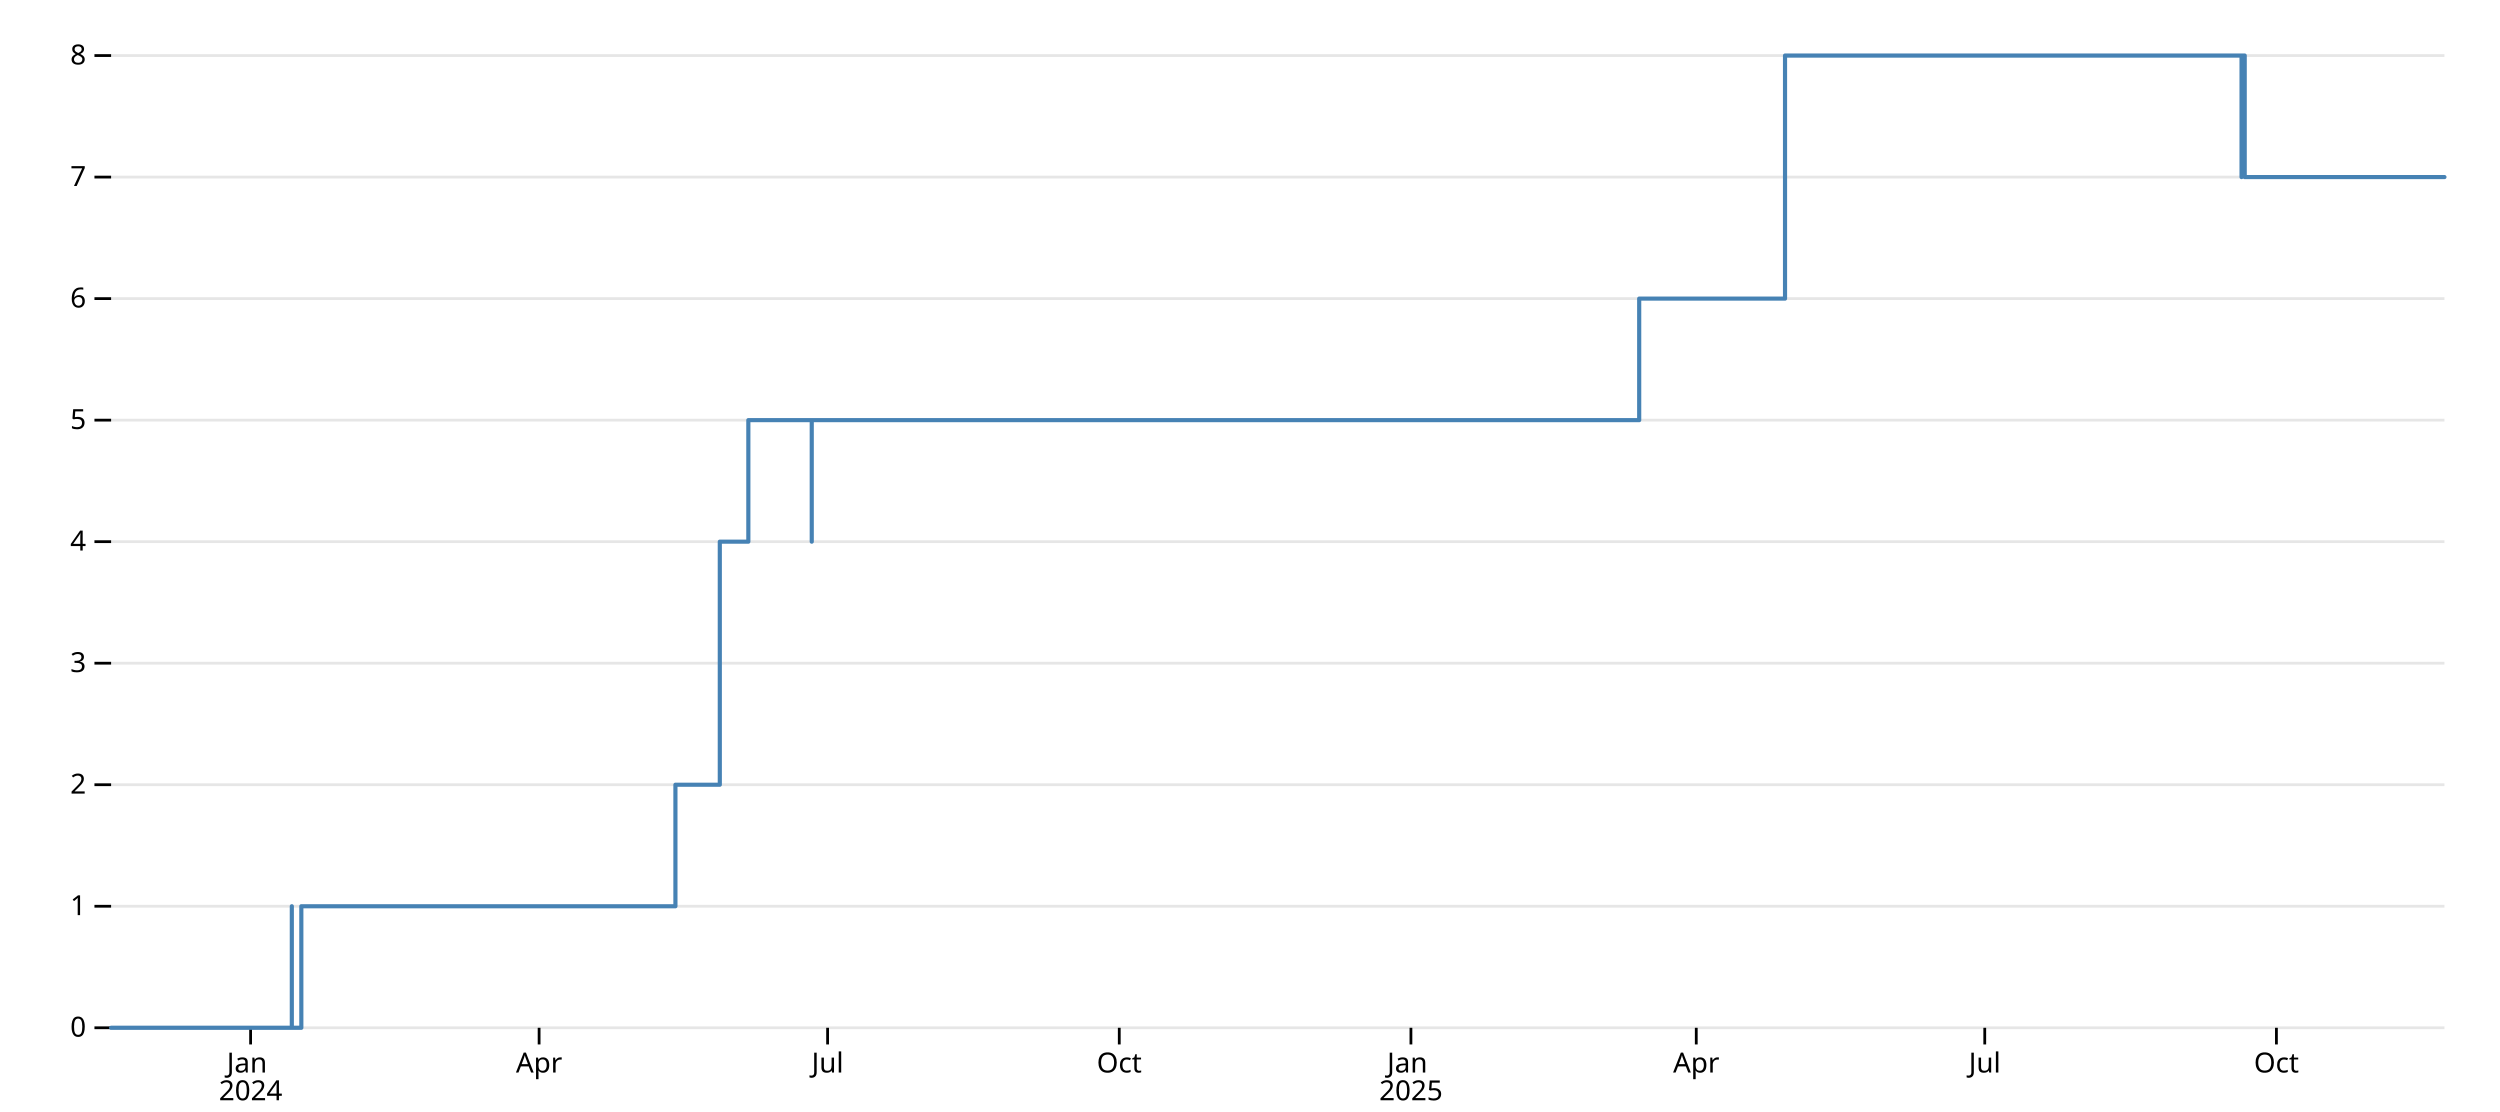
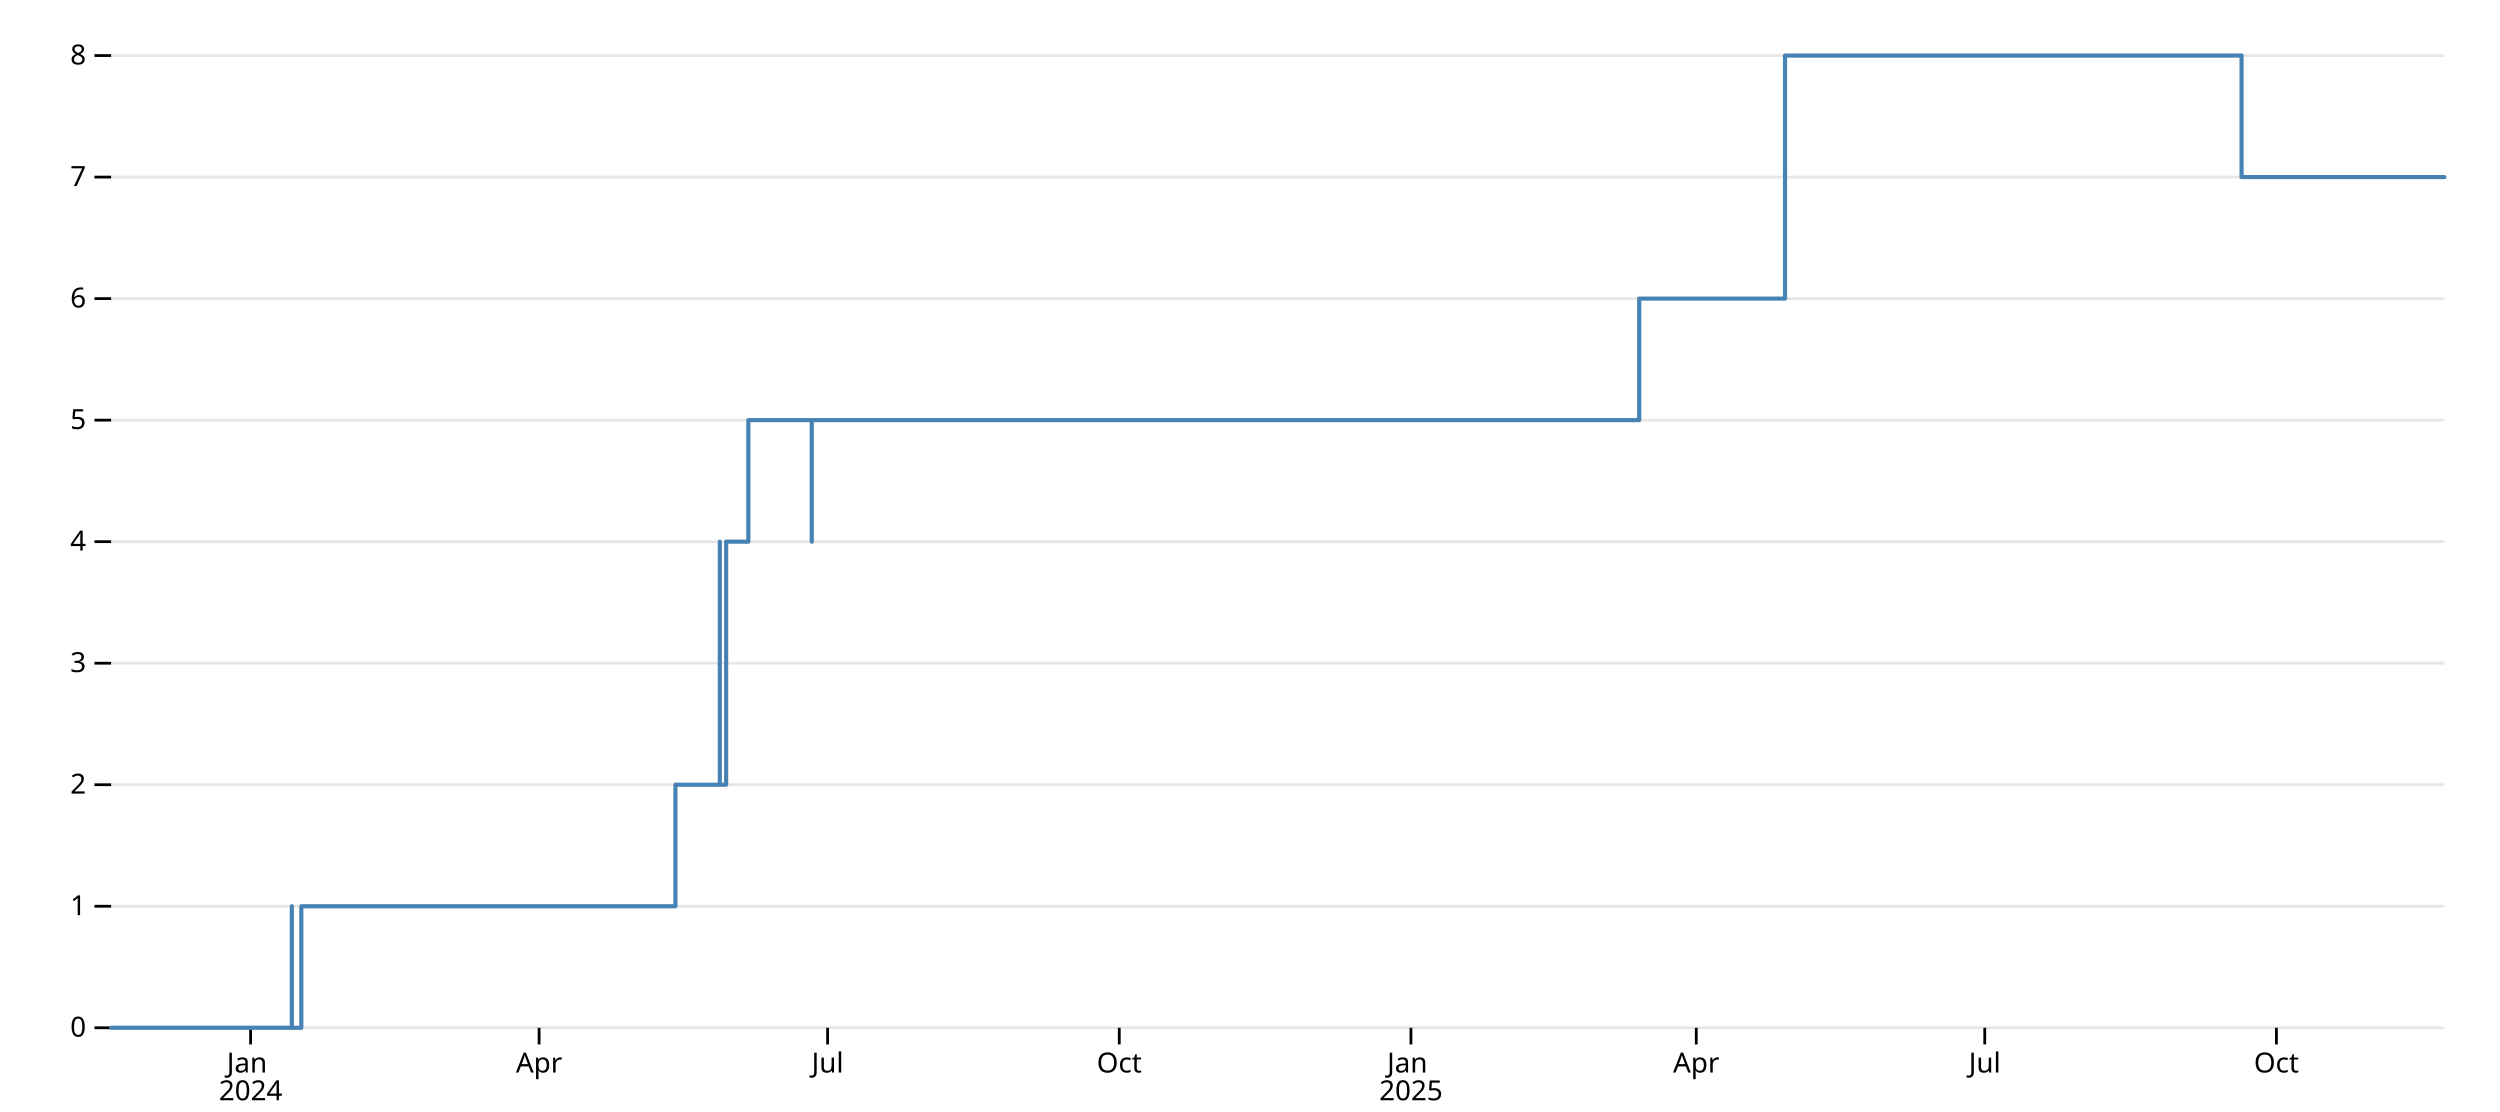
<svg xmlns="http://www.w3.org/2000/svg" class="plot-d6a7b5" fill="currentColor" font-family="system-ui, sans-serif" font-size="10" text-anchor="middle" width="900" height="400" viewBox="0 0 900 400">
  <style>:where(.plot-d6a7b5) {
  --plot-background: white;
  display: block;
  height: auto;
  height: intrinsic;
  max-width: 100%;
}
:where(.plot-d6a7b5 text),
:where(.plot-d6a7b5 tspan) {
  white-space: pre;
}</style>
  <g aria-label="y-grid" aria-hidden="true" stroke="currentColor" stroke-opacity="0.1">
    <line x1="40" x2="880" y1="370" y2="370" />
    <line x1="40" x2="880" y1="326.25" y2="326.25" />
    <line x1="40" x2="880" y1="282.5" y2="282.5" />
    <line x1="40" x2="880" y1="238.75" y2="238.75" />
    <line x1="40" x2="880" y1="195" y2="195" />
    <line x1="40" x2="880" y1="151.25" y2="151.25" />
    <line x1="40" x2="880" y1="107.5" y2="107.5" />
    <line x1="40" x2="880" y1="63.75" y2="63.75" />
    <line x1="40" x2="880" y1="20" y2="20" />
  </g>
  <g aria-label="y-axis tick" aria-hidden="true" fill="none" stroke="currentColor">
    <path transform="translate(40,370)" d="M0,0L-6,0" />
    <path transform="translate(40,326.25)" d="M0,0L-6,0" />
    <path transform="translate(40,282.5)" d="M0,0L-6,0" />
    <path transform="translate(40,238.75)" d="M0,0L-6,0" />
    <path transform="translate(40,195)" d="M0,0L-6,0" />
    <path transform="translate(40,151.25)" d="M0,0L-6,0" />
    <path transform="translate(40,107.5)" d="M0,0L-6,0" />
    <path transform="translate(40,63.75)" d="M0,0L-6,0" />
    <path transform="translate(40,20)" d="M0,0L-6,0" />
  </g>
  <g aria-label="y-axis tick label" text-anchor="end" font-variant="tabular-nums" transform="translate(-9,0)">
    <text y="0.32em" transform="translate(40,370)">0</text>
    <text y="0.32em" transform="translate(40,326.25)">1</text>
    <text y="0.32em" transform="translate(40,282.5)">2</text>
    <text y="0.32em" transform="translate(40,238.75)">3</text>
    <text y="0.32em" transform="translate(40,195)">4</text>
    <text y="0.32em" transform="translate(40,151.25)">5</text>
    <text y="0.32em" transform="translate(40,107.5)">6</text>
    <text y="0.32em" transform="translate(40,63.75)">7</text>
    <text y="0.32em" transform="translate(40,20)">8</text>
  </g>
  <g aria-label="x-axis tick" aria-hidden="true" fill="none" stroke="currentColor">
    <path transform="translate(90.21739,370)" d="M0,0L0,6" />
    <path transform="translate(194.0761,370)" d="M0,0L0,6" />
    <path transform="translate(297.9348,370)" d="M0,0L0,6" />
    <path transform="translate(402.9348,370)" d="M0,0L0,6" />
    <path transform="translate(507.9348,370)" d="M0,0L0,6" />
    <path transform="translate(610.6522,370)" d="M0,0L0,6" />
    <path transform="translate(714.5109,370)" d="M0,0L0,6" />
    <path transform="translate(819.5109,370)" d="M0,0L0,6" />
  </g>
  <g aria-label="x-axis tick label" font-variant="tabular-nums" transform="translate(0,9)">
    <text transform="translate(90.21739,370)">
      <tspan x="0" y="0.71em">Jan</tspan>
      <tspan x="0" dy="1em">2024</tspan>
    </text>
    <text y="0.71em" transform="translate(194.0761,370)">Apr</text>
    <text y="0.71em" transform="translate(297.9348,370)">Jul</text>
    <text y="0.71em" transform="translate(402.9348,370)">Oct</text>
    <text transform="translate(507.9348,370)">
      <tspan x="0" y="0.71em">Jan</tspan>
      <tspan x="0" dy="1em">2025</tspan>
    </text>
    <text y="0.71em" transform="translate(610.6522,370)">Apr</text>
    <text y="0.71em" transform="translate(714.5109,370)">Jul</text>
    <text y="0.71em" transform="translate(819.5109,370)">Oct</text>
  </g>
  <g aria-label="line" fill="none" stroke="steelblue" stroke-width="1.5" stroke-linejoin="round" stroke-linecap="round">
-     <path d="M40,370L65.109,370L65.109,370L69.674,370L69.674,370L69.674,370L69.674,370L73.098,370L73.098,370L73.098,370L73.098,370L73.098,370L73.098,370L73.098,370L73.098,370L78.804,370L78.804,370L90.217,370L90.217,370L91.359,370L91.359,370L95.924,370L95.924,370L95.924,370L95.924,370L97.065,370L97.065,370L97.065,370L97.065,370L98.207,370L98.207,370L99.348,370L99.348,370L99.348,370L99.348,370L102.772,370L102.772,370L103.913,370L103.913,370L105.054,370L105.054,326.25L105.054,326.25L105.054,370L108.478,370L108.478,326.25L109.62,326.25L109.62,326.25L109.62,326.25L109.62,326.25L110.761,326.25L110.761,326.25L234.022,326.25L234.022,326.25L234.022,326.25L234.022,326.25L236.304,326.25L236.304,326.25L238.587,326.25L238.587,326.25L243.152,326.25L243.152,282.5L251.141,282.5L251.141,282.5L252.283,282.5L252.283,282.5L253.424,282.5L253.424,282.5L254.565,282.5L254.565,282.5L254.565,282.5L254.565,282.5L259.13,282.5L259.13,282.5L259.13,282.5L259.13,195L261.413,195L261.413,195L264.837,195L264.837,195L265.978,195L265.978,195L265.978,195L265.978,195L267.12,195L267.12,195L269.402,195L269.402,151.25L269.402,151.25L269.402,151.25L273.967,151.25L273.967,151.25L273.967,151.25L273.967,151.25L273.967,151.25L273.967,151.25L273.967,151.25L273.967,151.25L275.109,151.25L275.109,151.25L275.109,151.25L275.109,151.25L277.391,151.25L277.391,151.25L284.239,151.25L284.239,151.25L289.946,151.25L289.946,151.25L292.228,151.25L292.228,195L292.228,195L292.228,195L292.228,195L292.228,151.25L292.228,151.25L292.228,151.25L292.228,151.25L292.228,151.25L293.37,151.25L293.37,151.25L294.511,151.25L294.511,151.25L294.511,151.25L294.511,151.25L299.076,151.25L299.076,151.25L301.359,151.25L301.359,151.25L366.413,151.25L366.413,151.25L414.348,151.25L414.348,151.25L464.565,151.25L464.565,151.25L464.565,151.25L464.565,151.25L464.565,151.25L464.565,151.25L464.565,151.25L464.565,151.25L464.565,151.25L464.565,151.25L520.489,151.25L520.489,151.25L590.109,151.25L590.109,107.5L640.326,107.5L640.326,107.5L642.609,107.5L642.609,20L643.75,20L643.75,20L648.315,20L648.315,20L648.315,20L648.315,20L648.315,20L648.315,20L720.217,20L720.217,20L720.217,20L720.217,20L720.217,20L720.217,20L720.217,20L720.217,20L720.217,20L720.217,20L720.217,20L720.217,20L720.217,20L720.217,20L723.641,20L723.641,20L806.957,20L806.957,63.75L806.957,63.75L806.957,63.75L806.957,63.75L806.957,63.75L806.957,63.75L806.957,20L806.957,20L806.957,20L808.098,20L808.098,63.75L880,63.75L880,63.75L880,63.75L880,63.75L880,63.75L880,63.75L880,63.75L880,63.75L880,63.75L880,63.75L880,63.75L880,63.75" />
+     <path d="M40,370L65.109,370L65.109,370L69.674,370L69.674,370L69.674,370L69.674,370L73.098,370L73.098,370L73.098,370L73.098,370L73.098,370L73.098,370L73.098,370L73.098,370L78.804,370L78.804,370L90.217,370L90.217,370L91.359,370L91.359,370L95.924,370L95.924,370L95.924,370L95.924,370L97.065,370L97.065,370L97.065,370L97.065,370L98.207,370L98.207,370L99.348,370L99.348,370L99.348,370L99.348,370L102.772,370L102.772,370L103.913,370L103.913,370L105.054,370L105.054,326.25L105.054,326.25L105.054,370L108.478,370L108.478,326.25L109.62,326.25L109.62,326.25L109.62,326.25L109.62,326.25L110.761,326.25L110.761,326.25L234.022,326.25L234.022,326.25L234.022,326.25L234.022,326.25L236.304,326.25L236.304,326.25L238.587,326.25L238.587,326.25L243.152,326.25L243.152,282.5L251.141,282.5L251.141,282.5L252.283,282.5L252.283,282.5L253.424,282.5L253.424,282.5L254.565,282.5L254.565,282.5L254.565,282.5L254.565,282.5L259.13,282.5L259.13,195L259.13,195L259.13,282.5L261.413,282.5L261.413,195L264.837,195L264.837,195L265.978,195L265.978,195L265.978,195L265.978,195L267.12,195L267.12,195L269.402,195L269.402,151.25L269.402,151.25L269.402,151.25L273.967,151.25L273.967,151.25L273.967,151.25L273.967,151.25L273.967,151.25L273.967,151.25L273.967,151.25L273.967,151.25L275.109,151.25L275.109,151.25L275.109,151.25L275.109,151.25L277.391,151.25L277.391,151.25L284.239,151.25L284.239,151.25L289.946,151.25L289.946,151.25L292.228,151.25L292.228,195L292.228,195L292.228,195L292.228,195L292.228,151.25L292.228,151.25L292.228,151.25L292.228,151.25L292.228,151.25L293.37,151.25L293.37,151.25L294.511,151.25L294.511,151.25L294.511,151.25L294.511,151.25L299.076,151.25L299.076,151.25L301.359,151.25L301.359,151.25L366.413,151.25L366.413,151.25L414.348,151.25L414.348,151.25L464.565,151.25L464.565,151.25L464.565,151.25L464.565,151.25L464.565,151.25L464.565,151.25L464.565,151.25L464.565,151.25L464.565,151.25L464.565,151.25L520.489,151.25L520.489,151.25L590.109,151.25L590.109,107.5L640.326,107.5L640.326,107.5L642.609,107.5L642.609,20L643.75,20L643.75,20L648.315,20L648.315,20L648.315,20L648.315,20L648.315,20L648.315,20L720.217,20L720.217,20L720.217,20L720.217,20L720.217,20L720.217,20L720.217,20L720.217,20L720.217,20L720.217,20L720.217,20L720.217,20L720.217,20L720.217,20L723.641,20L723.641,20L806.957,20L806.957,20L806.957,20L806.957,63.75L806.957,63.75L806.957,20L806.957,20L806.957,63.75L806.957,63.75L806.957,63.75L808.098,63.75L808.098,63.75L880,63.75L880,63.75L880,63.75L880,63.75L880,63.75L880,63.75L880,63.75L880,63.75L880,63.75L880,63.75L880,63.75L880,63.75" />
  </g>
</svg>
